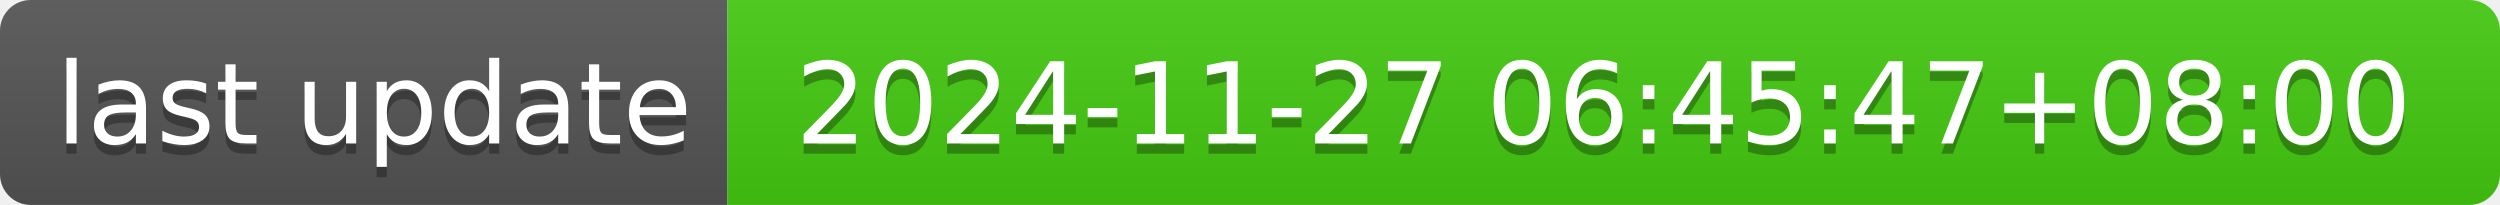
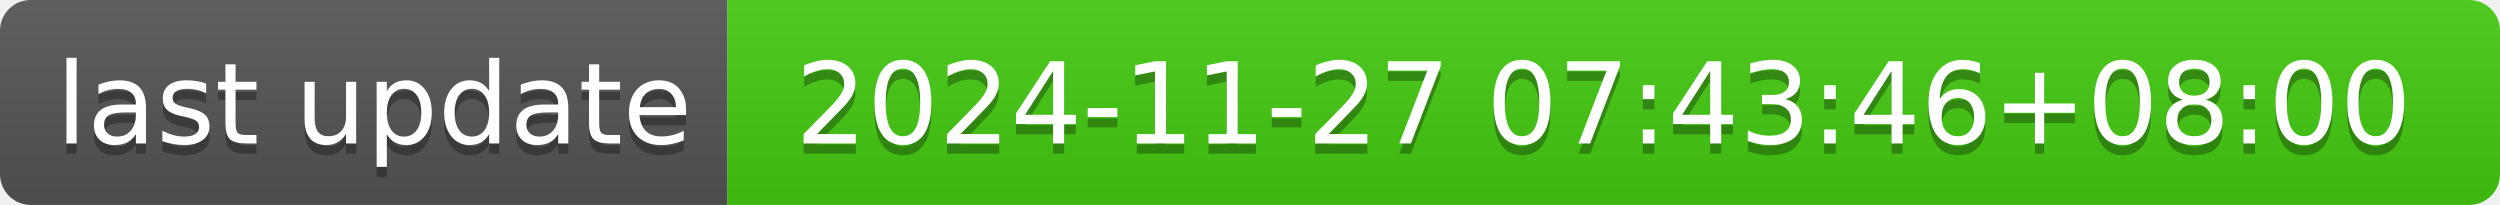
- <svg xmlns="http://www.w3.org/2000/svg" width="244" height="20" role="img" aria-label="last update: 2024-11-27 06:45:47+08:00">
+ <svg xmlns="http://www.w3.org/2000/svg" width="244" height="20" role="img" aria-label="last update: 2024-11-27 07:43:46+08:00">
  <linearGradient id="s" x2="0" y2="100%">
    <stop offset="0" stop-color="#bbb" stop-opacity=".1" />
    <stop offset="1" stop-opacity=".1" />
  </linearGradient>
  <clipPath id="r">
    <rect width="244" height="20" rx="3" fill="#fff" />
  </clipPath>
  <g clip-path="url(#r)">
    <rect width="71" height="20" fill="#555" />
    <rect x="71" width="173" height="20" fill="#4c1" />
    <rect width="244" height="20" fill="url(#s)" />
  </g>
  <g fill="#fff" text-anchor="middle" font-family="Verdana,Geneva,DejaVu Sans,sans-serif" text-rendering="geometricPrecision" font-size="110">
    <text aria-hidden="true" x="365" y="150" fill="#010101" fill-opacity=".3" transform="scale(.1)" textLength="610">last update</text>
    <text x="365" y="140" transform="scale(.1)" fill="#fff" textLength="610">last update</text>
-     <text aria-hidden="true" x="1565" y="150" fill="#010101" fill-opacity=".3" transform="scale(.1)" textLength="1630">2024-11-27 06:45:47+08:00</text>
-     <text x="1565" y="140" transform="scale(.1)" fill="#fff" textLength="1630">2024-11-27 06:45:47+08:00</text>
+     <text aria-hidden="true" x="1565" y="150" fill="#010101" fill-opacity=".3" transform="scale(.1)" textLength="1630">2024-11-27 07:43:46+08:00</text>
+     <text x="1565" y="140" transform="scale(.1)" fill="#fff" textLength="1630">2024-11-27 07:43:46+08:00</text>
  </g>
</svg>
